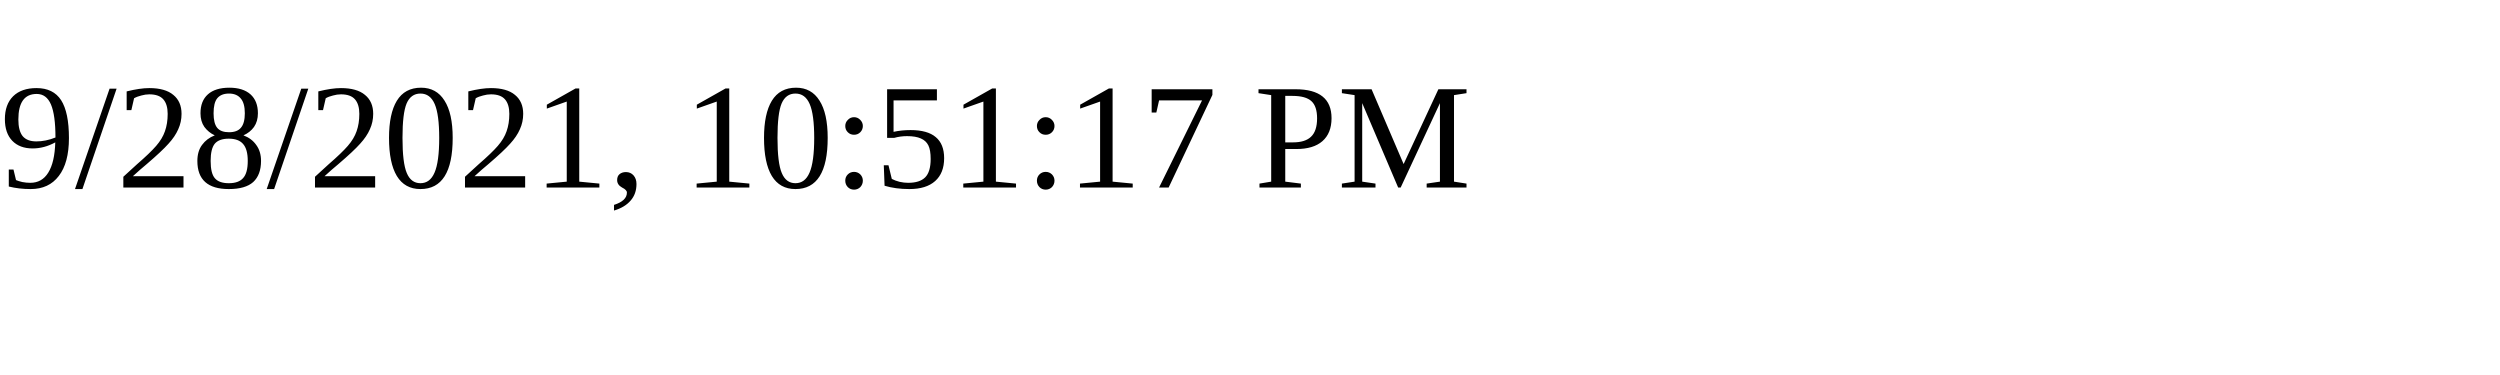
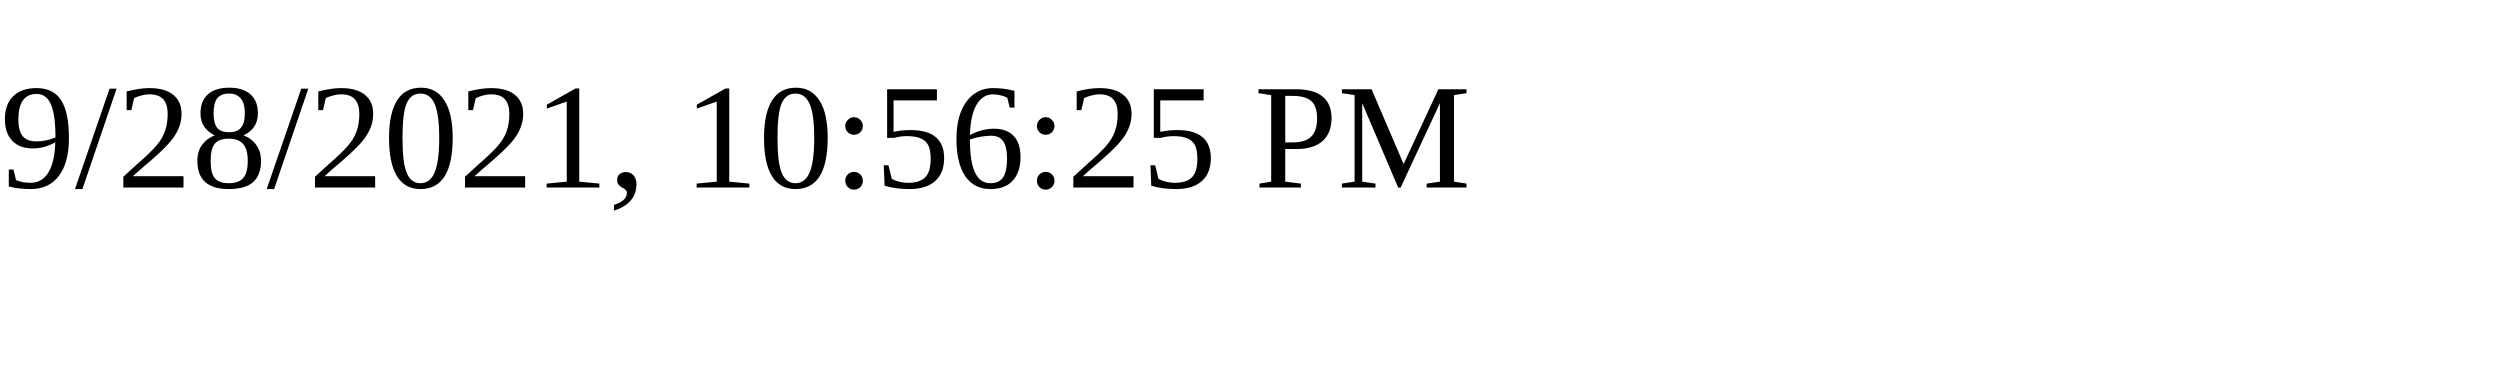
<svg xmlns="http://www.w3.org/2000/svg" height="30" width="200">
-   <text x="0" y="15">9/28/2021, 10:51:17 PM</text>
+   <text x="0" y="15">9/28/2021, 10:56:25 PM</text>
</svg>
